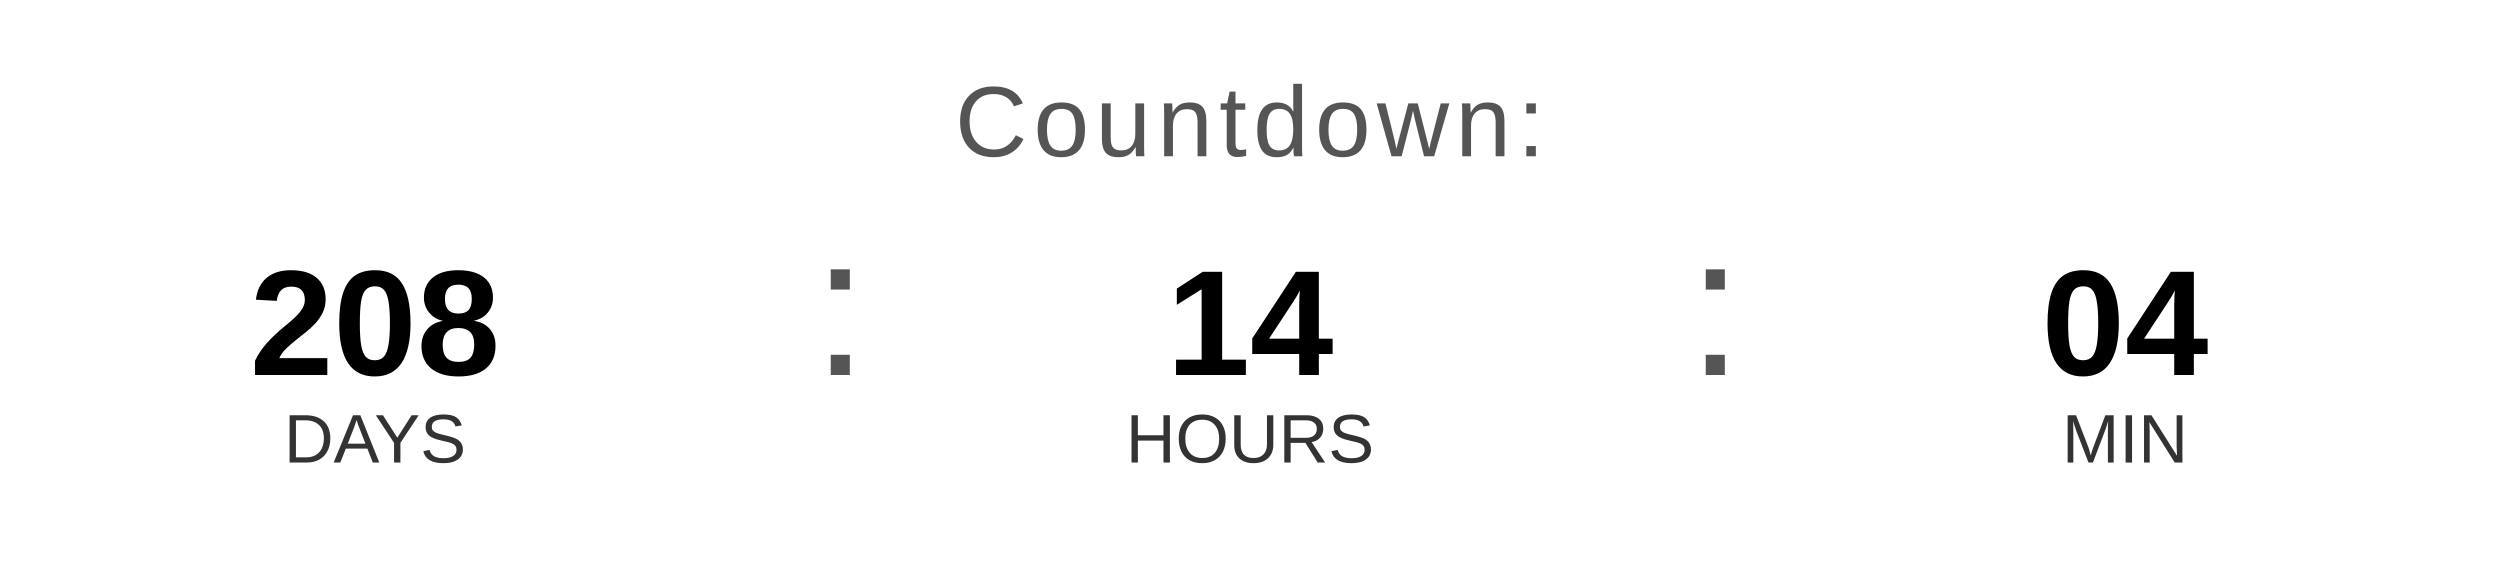
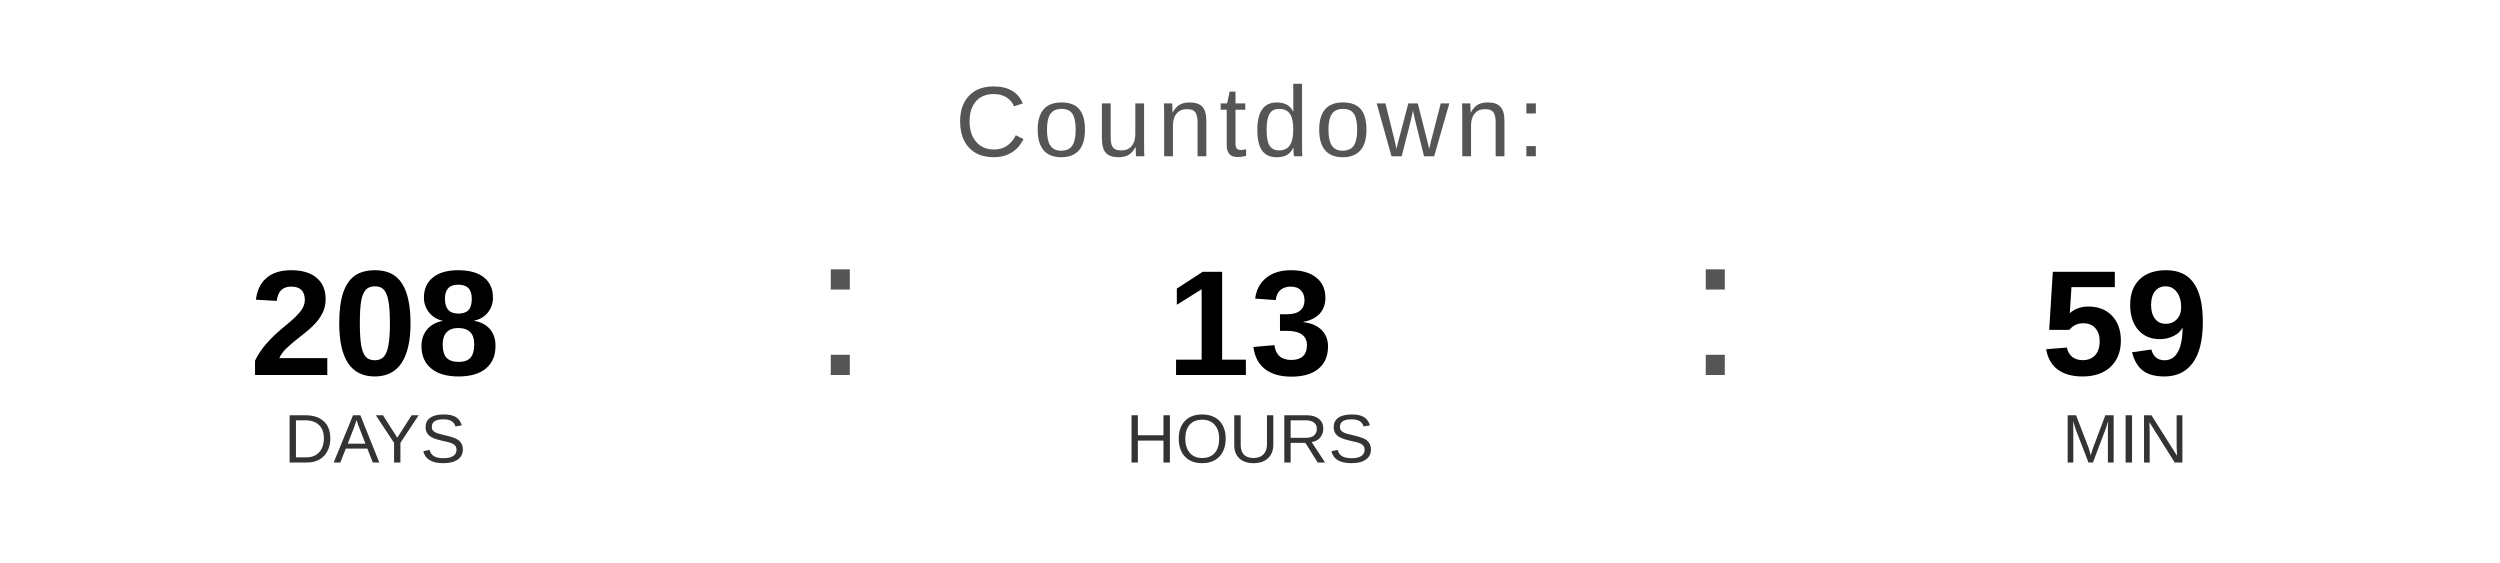
<svg xmlns="http://www.w3.org/2000/svg" width="400" height="90" viewBox="0 0 400 90">
  <text x="200" y="25" font-family="Arial, Helvetica, sans-serif" font-size="16" fill="#555555" text-anchor="middle" letter-spacing="1">
    Countdown:
  </text>
  <text x="60" y="60" font-family="Arial, Helvetica, sans-serif" font-size="24" font-weight="bold" fill="#000000" text-anchor="middle">208</text>
  <text x="60" y="74" font-family="Arial, Helvetica, sans-serif" font-size="11" fill="#333333" text-anchor="middle">DAYS</text>
  <text x="130" y="60" font-family="Arial, sans-serif" font-size="32" fill="#555555">:</text>
-   <text x="200" y="60" font-family="Arial, Helvetica, sans-serif" font-size="24" font-weight="bold" fill="#000000" text-anchor="middle">14</text>
+   <text x="200" y="60" font-family="Arial, Helvetica, sans-serif" font-size="24" font-weight="bold" fill="#000000" text-anchor="middle">13</text>
  <text x="200" y="74" font-family="Arial, Helvetica, sans-serif" font-size="11" fill="#333333" text-anchor="middle">HOURS</text>
  <text x="270" y="60" font-family="Arial, sans-serif" font-size="32" fill="#555555">:</text>
-   <text x="340" y="60" font-family="Arial, Helvetica, sans-serif" font-size="24" font-weight="bold" fill="#000000" text-anchor="middle">04</text>
+   <text x="340" y="60" font-family="Arial, Helvetica, sans-serif" font-size="24" font-weight="bold" fill="#000000" text-anchor="middle">59</text>
  <text x="340" y="74" font-family="Arial, Helvetica, sans-serif" font-size="11" fill="#333333" text-anchor="middle">MIN</text>
</svg>
